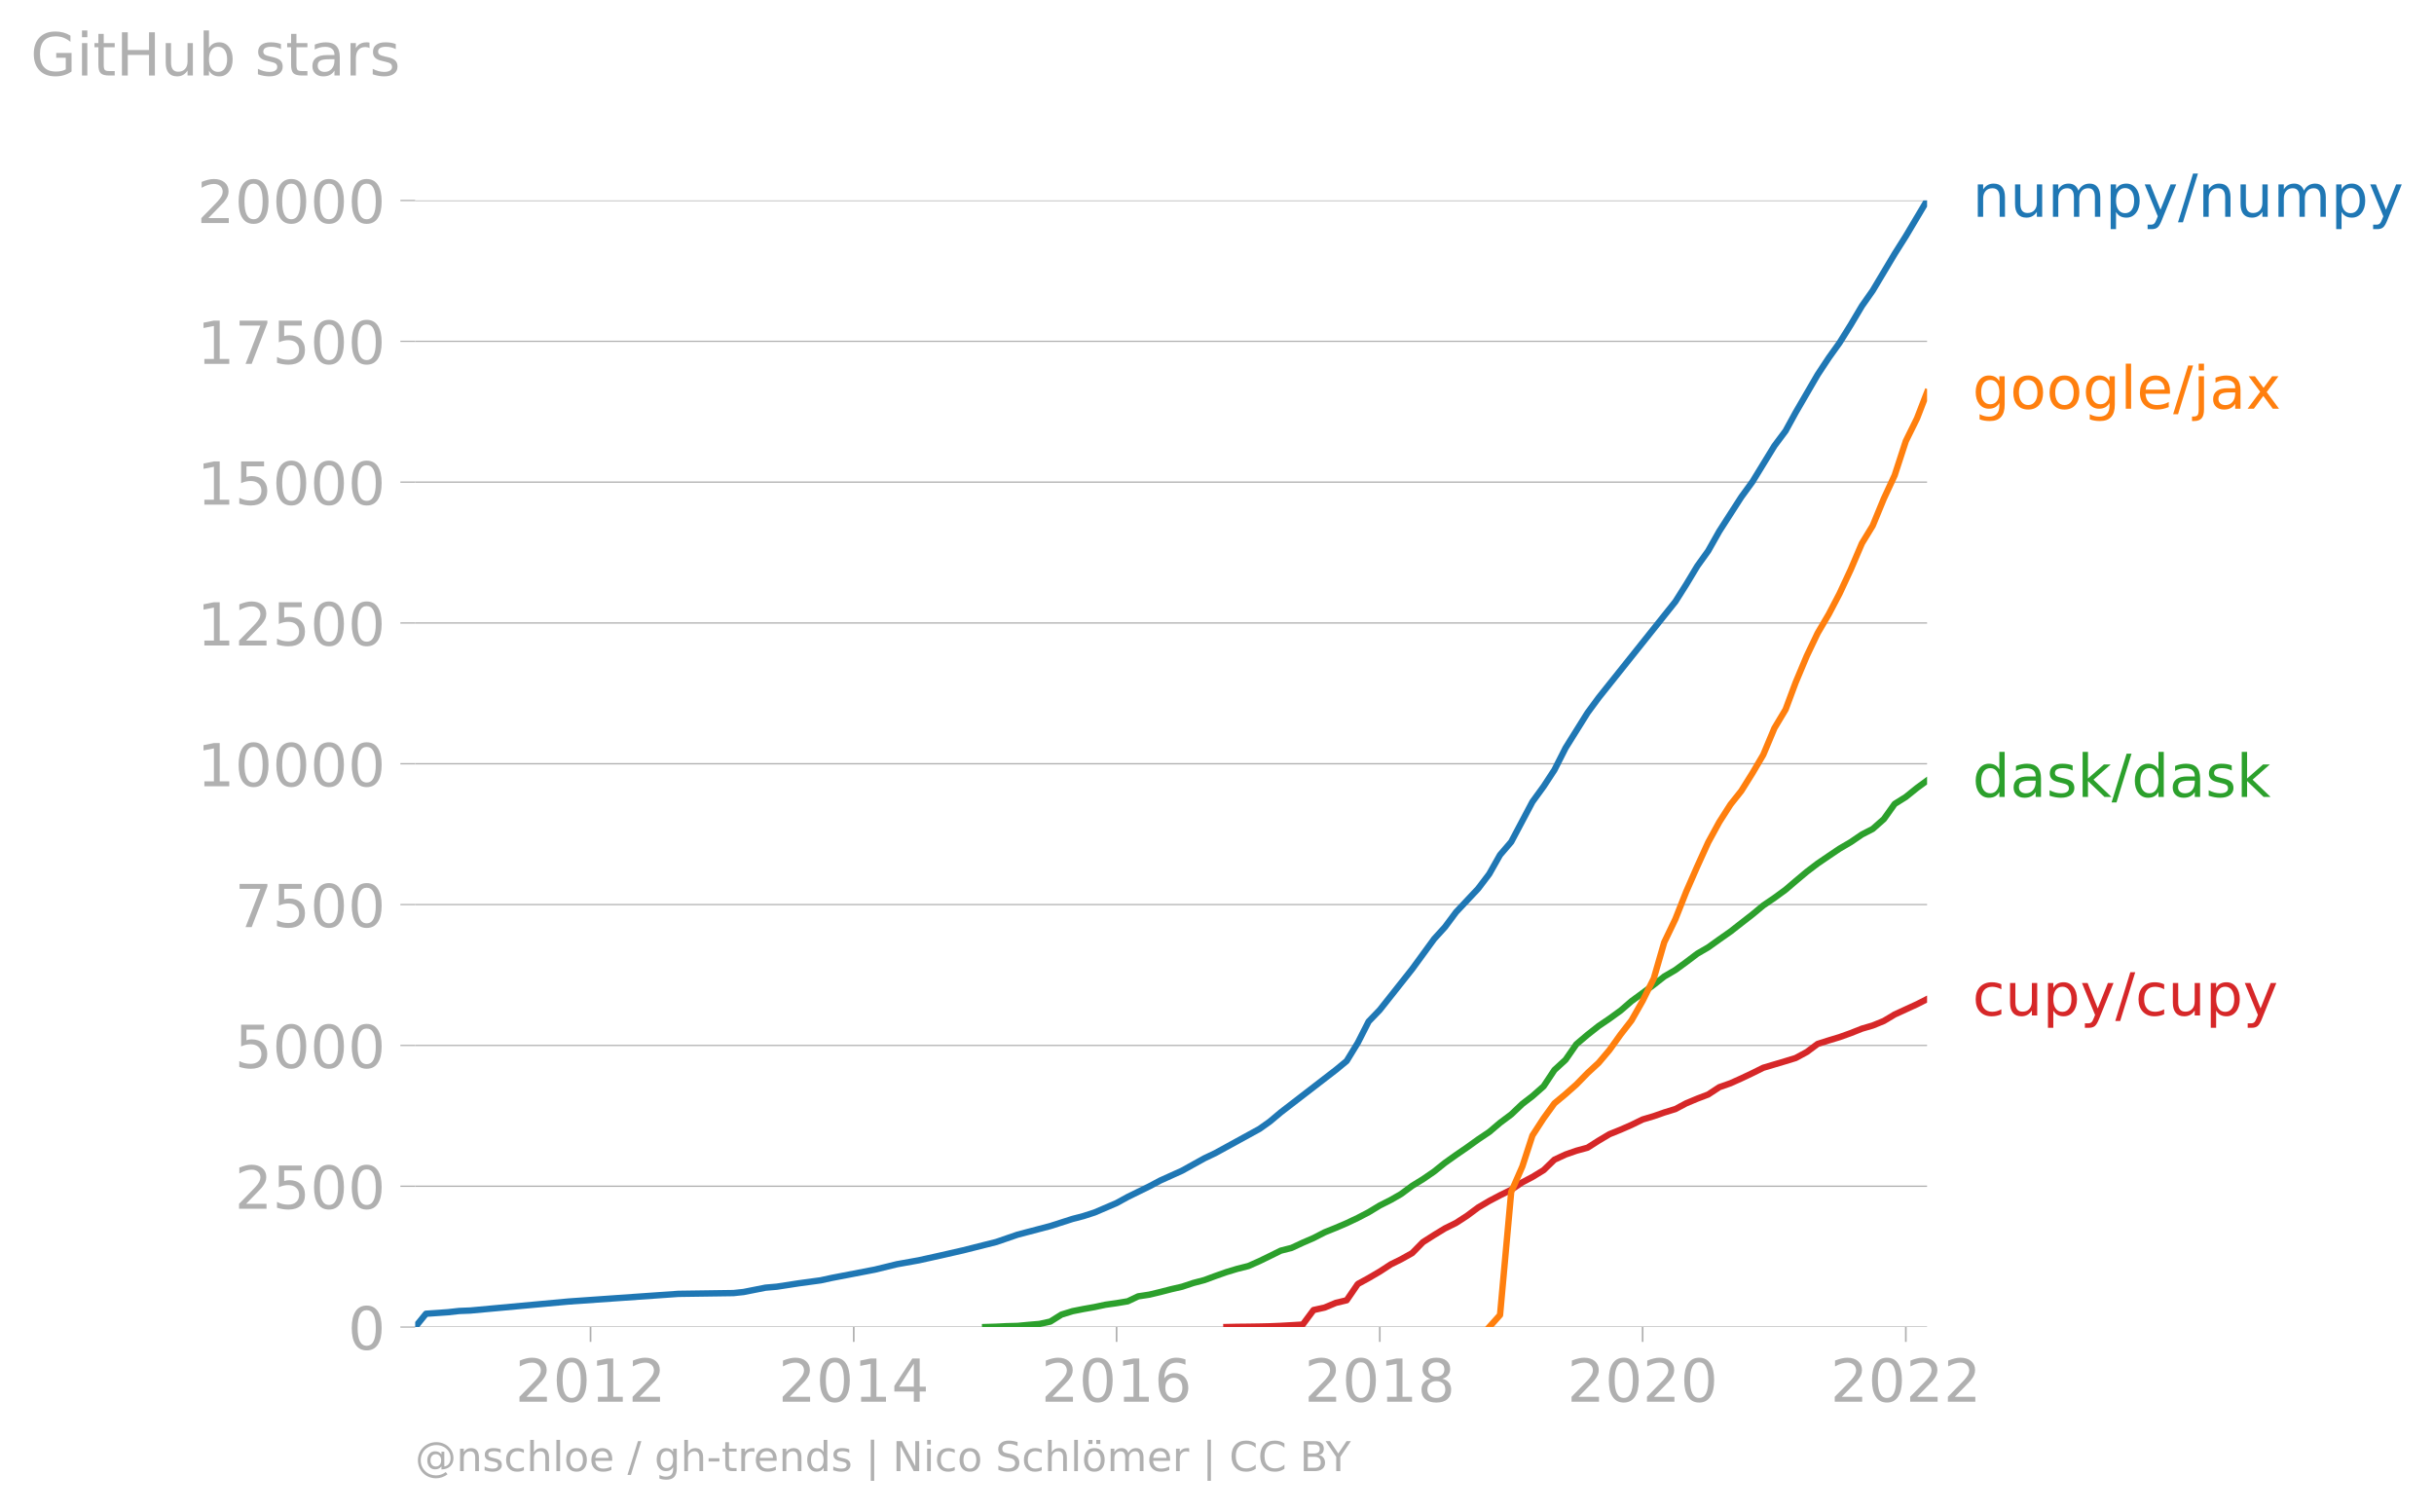
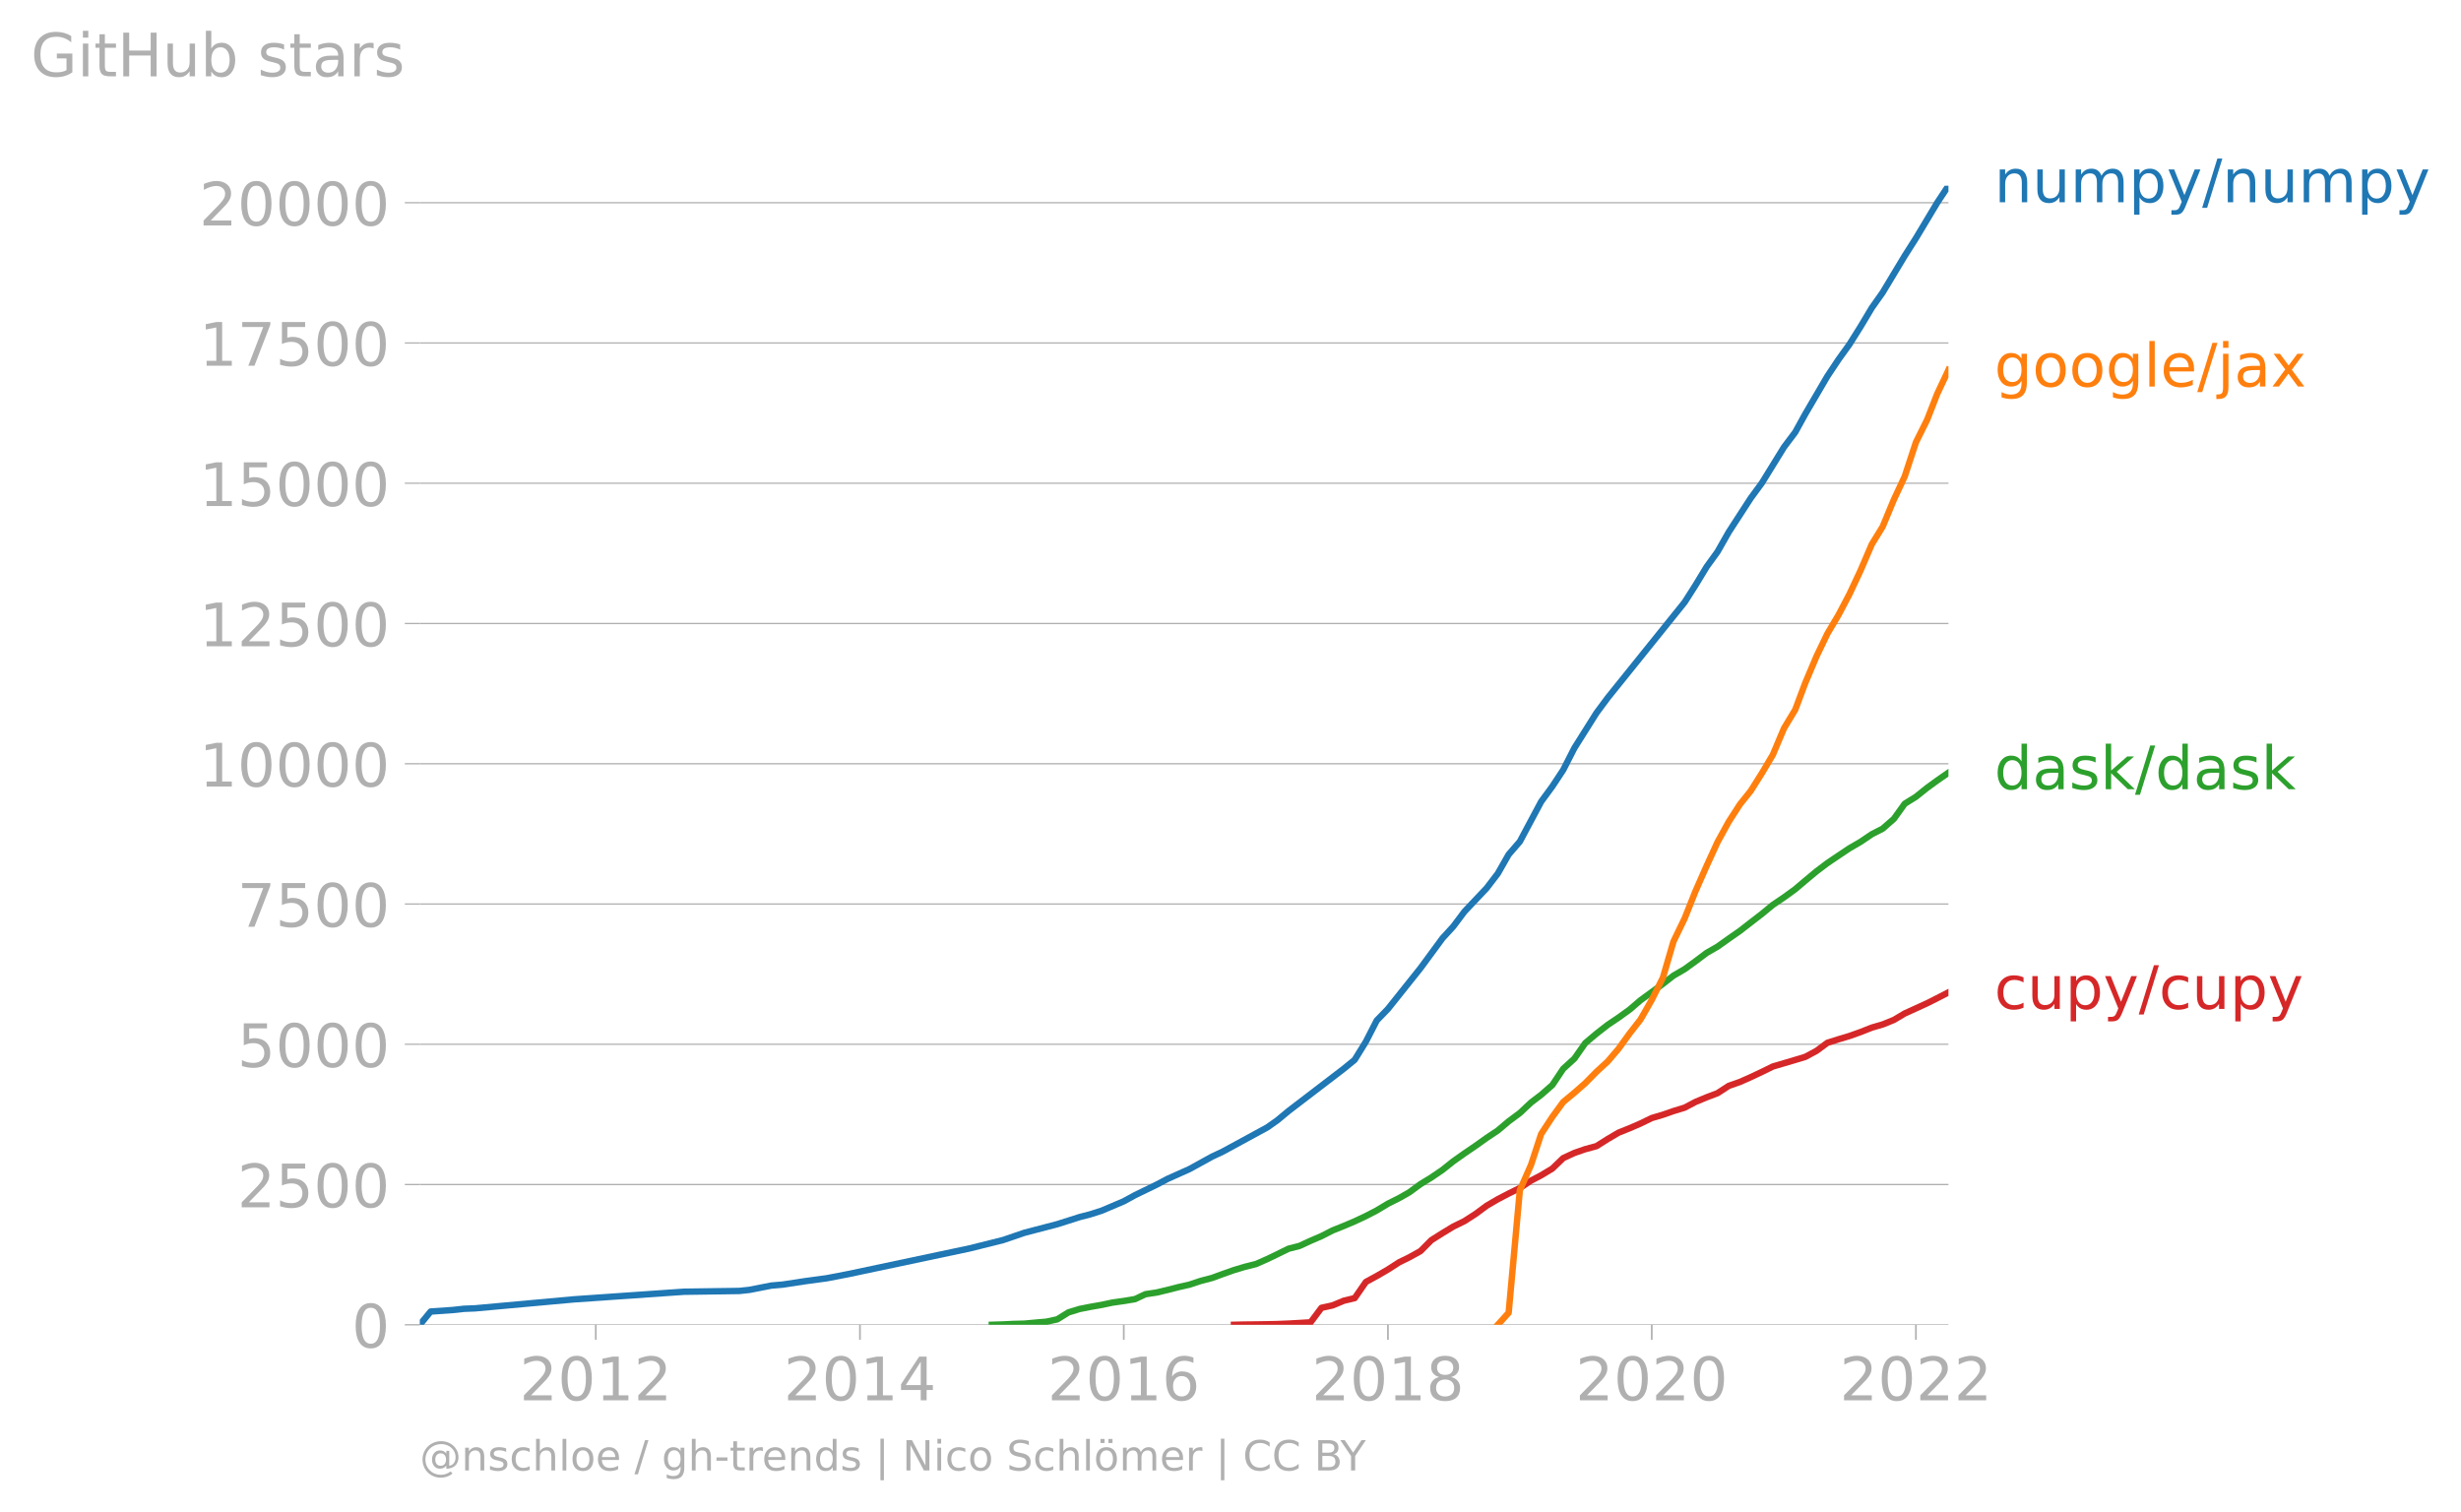
- <svg xmlns="http://www.w3.org/2000/svg" xmlns:xlink="http://www.w3.org/1999/xlink" width="766.58" height="475.982" viewBox="0 0 574.935 356.986">
+ <svg xmlns="http://www.w3.org/2000/svg" xmlns:xlink="http://www.w3.org/1999/xlink" width="766.58" height="470.704" viewBox="0 0 574.935 353.028">
  <defs>
    <style>*{stroke-linejoin:round;stroke-linecap:butt}</style>
  </defs>
  <g id="figure_1">
-     <path d="M0 356.986h574.935V0H0v356.986z" style="fill:none" id="patch_1" />
+     <path d="M0 353.028h574.935V0H0v353.028z" style="fill:none" id="patch_1" />
    <g id="axes_1">
-       <path d="M98.073 313.46h357.12V47.346H98.073V313.46z" style="fill:none" id="patch_2" />
+       <path d="M98.073 309.501h357.12V43.39H98.073v266.112z" style="fill:none" id="patch_2" />
      <g id="matplotlib.axis_1">
        <g id="xtick_1">
          <g id="line2d_1">
            <defs>
-               <path id="m2458db1cec" d="M0 0v3.5" style="stroke:#b0b0b0;stroke-width:.4" />
-             </defs>
-             <use xlink:href="#m2458db1cec" x="139.492" y="313.459" style="fill:#b0b0b0;stroke:#b0b0b0;stroke-width:.4" />
-           </g>
-           <g style="fill:#b0b0b0" transform="matrix(.14 0 0 -.14 121.677 331.097)" id="text_1">
+               <path id="m7063105c3e" d="M0 0v3.5" style="stroke:#b0b0b0;stroke-width:.4" />
+             </defs>
+             <use xlink:href="#m7063105c3e" x="139.188" y="309.501" style="fill:#b0b0b0;stroke:#b0b0b0;stroke-width:.4" />
+           </g>
+           <g style="fill:#b0b0b0" transform="matrix(.14 0 0 -.14 121.373 327.139)" id="text_1">
            <defs>
              <path id="DejaVuSans-32" d="M1228 531h2203V0H469v531q359 372 979 998 621 627 780 809 303 340 423 576 121 236 121 464 0 372-261 606-261 235-680 235-297 0-627-103-329-103-704-313v638q381 153 712 231 332 78 607 78 725 0 1156-363 431-362 431-968 0-288-108-546-107-257-392-607-78-91-497-524-418-433-1181-1211z" transform="scale(.01563)" />
              <path id="DejaVuSans-30" d="M2034 4250q-487 0-733-480-245-479-245-1442 0-959 245-1439 246-480 733-480 491 0 736 480 246 480 246 1439 0 963-246 1442-245 480-736 480zm0 500q785 0 1199-621 414-620 414-1801 0-1178-414-1799Q2819-91 2034-91q-784 0-1198 620-414 621-414 1799 0 1181 414 1801 414 621 1198 621z" transform="scale(.01563)" />
              <path id="DejaVuSans-31" d="M794 531h1031v3560L703 3866v575l1116 225h631V531h1031V0H794v531z" transform="scale(.01563)" />
            </defs>
            <use xlink:href="#DejaVuSans-32" />
            <use xlink:href="#DejaVuSans-30" x="63.623" />
            <use xlink:href="#DejaVuSans-31" x="127.246" />
            <use xlink:href="#DejaVuSans-32" x="190.869" />
          </g>
        </g>
        <g id="xtick_2">
-           <use xlink:href="#m2458db1cec" x="201.663" y="313.459" style="fill:#b0b0b0;stroke:#b0b0b0;stroke-width:.4" id="line2d_2" />
-           <g style="fill:#b0b0b0" transform="matrix(.14 0 0 -.14 183.848 331.097)" id="text_2">
+           <use xlink:href="#m7063105c3e" x="200.903" y="309.501" style="fill:#b0b0b0;stroke:#b0b0b0;stroke-width:.4" id="line2d_2" />
+           <g style="fill:#b0b0b0" transform="matrix(.14 0 0 -.14 183.088 327.139)" id="text_2">
            <defs>
              <path id="DejaVuSans-34" d="M2419 4116 825 1625h1594v2491zm-166 550h794V1625h666v-525h-666V0h-628v1100H313v609l1940 2957z" transform="scale(.01563)" />
            </defs>
            <use xlink:href="#DejaVuSans-32" />
            <use xlink:href="#DejaVuSans-30" x="63.623" />
            <use xlink:href="#DejaVuSans-31" x="127.246" />
            <use xlink:href="#DejaVuSans-34" x="190.869" />
          </g>
        </g>
        <g id="xtick_3">
-           <use xlink:href="#m2458db1cec" x="263.748" y="313.459" style="fill:#b0b0b0;stroke:#b0b0b0;stroke-width:.4" id="line2d_3" />
-           <g style="fill:#b0b0b0" transform="matrix(.14 0 0 -.14 245.933 331.097)" id="text_3">
+           <use xlink:href="#m7063105c3e" x="262.534" y="309.501" style="fill:#b0b0b0;stroke:#b0b0b0;stroke-width:.4" id="line2d_3" />
+           <g style="fill:#b0b0b0" transform="matrix(.14 0 0 -.14 244.72 327.139)" id="text_3">
            <defs>
              <path id="DejaVuSans-36" d="M2113 2584q-425 0-674-291-248-290-248-796 0-503 248-796 249-292 674-292t673 292q248 293 248 796 0 506-248 796-248 291-673 291zm1253 1979v-575q-238 112-480 171-242 60-480 60-625 0-955-422-329-422-376-1275 184 272 462 417 279 145 613 145 703 0 1111-427 408-426 408-1160 0-719-425-1154Q2819-91 2113-91q-810 0-1238 620-428 621-428 1799 0 1106 525 1764t1409 658q238 0 480-47t505-140z" transform="scale(.01563)" />
            </defs>
            <use xlink:href="#DejaVuSans-32" />
            <use xlink:href="#DejaVuSans-30" x="63.623" />
            <use xlink:href="#DejaVuSans-31" x="127.246" />
            <use xlink:href="#DejaVuSans-36" x="190.869" />
          </g>
        </g>
        <g id="xtick_4">
-           <use xlink:href="#m2458db1cec" x="325.919" y="313.459" style="fill:#b0b0b0;stroke:#b0b0b0;stroke-width:.4" id="line2d_4" />
-           <g style="fill:#b0b0b0" transform="matrix(.14 0 0 -.14 308.104 331.097)" id="text_4">
+           <use xlink:href="#m7063105c3e" x="324.249" y="309.501" style="fill:#b0b0b0;stroke:#b0b0b0;stroke-width:.4" id="line2d_4" />
+           <g style="fill:#b0b0b0" transform="matrix(.14 0 0 -.14 306.434 327.139)" id="text_4">
            <defs>
              <path id="DejaVuSans-38" d="M2034 2216q-450 0-708-241-257-241-257-662 0-422 257-663 258-241 708-241t709 242q260 243 260 662 0 421-258 662-257 241-711 241zm-631 268q-406 100-633 378-226 279-226 679 0 559 398 884 399 325 1092 325 697 0 1094-325t397-884q0-400-227-679-226-278-629-378 456-106 710-416 255-309 255-755 0-679-414-1042Q2806-91 2034-91q-771 0-1186 362-414 363-414 1042 0 446 256 755 257 310 713 416zm-231 997q0-362 226-565 227-203 636-203 407 0 636 203 230 203 230 565 0 363-230 566-229 203-636 203-409 0-636-203-226-203-226-566z" transform="scale(.01563)" />
            </defs>
            <use xlink:href="#DejaVuSans-32" />
            <use xlink:href="#DejaVuSans-30" x="63.623" />
            <use xlink:href="#DejaVuSans-31" x="127.246" />
            <use xlink:href="#DejaVuSans-38" x="190.869" />
          </g>
        </g>
        <g id="xtick_5">
-           <use xlink:href="#m2458db1cec" x="388.005" y="313.459" style="fill:#b0b0b0;stroke:#b0b0b0;stroke-width:.4" id="line2d_5" />
-           <g style="fill:#b0b0b0" transform="matrix(.14 0 0 -.14 370.19 331.097)" id="text_5">
+           <use xlink:href="#m7063105c3e" x="385.88" y="309.501" style="fill:#b0b0b0;stroke:#b0b0b0;stroke-width:.4" id="line2d_5" />
+           <g style="fill:#b0b0b0" transform="matrix(.14 0 0 -.14 368.065 327.139)" id="text_5">
            <use xlink:href="#DejaVuSans-32" />
            <use xlink:href="#DejaVuSans-30" x="63.623" />
            <use xlink:href="#DejaVuSans-32" x="127.246" />
            <use xlink:href="#DejaVuSans-30" x="190.869" />
          </g>
        </g>
        <g id="xtick_6">
-           <use xlink:href="#m2458db1cec" x="450.175" y="313.459" style="fill:#b0b0b0;stroke:#b0b0b0;stroke-width:.4" id="line2d_6" />
-           <g style="fill:#b0b0b0" transform="matrix(.14 0 0 -.14 432.36 331.097)" id="text_6">
+           <use xlink:href="#m7063105c3e" x="447.595" y="309.501" style="fill:#b0b0b0;stroke:#b0b0b0;stroke-width:.4" id="line2d_6" />
+           <g style="fill:#b0b0b0" transform="matrix(.14 0 0 -.14 429.78 327.139)" id="text_6">
            <use xlink:href="#DejaVuSans-32" />
            <use xlink:href="#DejaVuSans-30" x="63.623" />
            <use xlink:href="#DejaVuSans-32" x="127.246" />
            <use xlink:href="#DejaVuSans-32" x="190.869" />
          </g>
        </g>
      </g>
      <g id="matplotlib.axis_2">
        <g id="ytick_1">
-           <path d="M98.073 313.46h357.12" clip-path="url(#p170879d24a)" style="fill:none;stroke:#b0b0b0;stroke-width:.3;stroke-linecap:square" id="line2d_7" />
+           <path d="M98.073 309.501h357.12" clip-path="url(#p2e6a7dbc39)" style="fill:none;stroke:#b0b0b0;stroke-width:.3;stroke-linecap:square" id="line2d_7" />
          <g id="line2d_8">
            <defs>
-               <path id="mebd0828282" d="M0 0h-3.5" style="stroke:#b0b0b0;stroke-width:.3" />
-             </defs>
-             <use xlink:href="#mebd0828282" x="98.073" y="313.459" style="fill:#b0b0b0;stroke:#b0b0b0;stroke-width:.3" />
-           </g>
-           <use xlink:href="#DejaVuSans-30" style="fill:#b0b0b0" transform="matrix(.14 0 0 -.14 82.166 318.778)" id="text_7" />
+               <path id="m76eb321b68" d="M0 0h-3.5" style="stroke:#b0b0b0;stroke-width:.3" />
+             </defs>
+             <use xlink:href="#m76eb321b68" x="98.073" y="309.501" style="fill:#b0b0b0;stroke:#b0b0b0;stroke-width:.3" />
+           </g>
+           <use xlink:href="#DejaVuSans-30" style="fill:#b0b0b0" transform="matrix(.14 0 0 -.14 82.166 314.82)" id="text_7" />
        </g>
        <g id="ytick_2">
-           <path d="M98.073 280.197h357.12" clip-path="url(#p170879d24a)" style="fill:none;stroke:#b0b0b0;stroke-width:.3;stroke-linecap:square" id="line2d_9" />
-           <use xlink:href="#mebd0828282" x="98.073" y="280.197" style="fill:#b0b0b0;stroke:#b0b0b0;stroke-width:.3" id="line2d_10" />
-           <g style="fill:#b0b0b0" transform="matrix(.14 0 0 -.14 55.443 285.516)" id="text_8">
+           <path d="M98.073 276.734h357.12" clip-path="url(#p2e6a7dbc39)" style="fill:none;stroke:#b0b0b0;stroke-width:.3;stroke-linecap:square" id="line2d_9" />
+           <use xlink:href="#m76eb321b68" x="98.073" y="276.734" style="fill:#b0b0b0;stroke:#b0b0b0;stroke-width:.3" id="line2d_10" />
+           <g style="fill:#b0b0b0" transform="matrix(.14 0 0 -.14 55.443 282.052)" id="text_8">
            <defs>
              <path id="DejaVuSans-35" d="M691 4666h2478v-532H1269V2991q137 47 274 70 138 23 276 23 781 0 1237-428 457-428 457-1159 0-753-469-1171Q2575-91 1722-91q-294 0-599 50Q819 9 494 109v635q281-153 581-228t634-75q541 0 856 284 316 284 316 772 0 487-316 771-315 285-856 285-253 0-505-56-251-56-513-175v2344z" transform="scale(.01563)" />
            </defs>
            <use xlink:href="#DejaVuSans-32" />
            <use xlink:href="#DejaVuSans-35" x="63.623" />
            <use xlink:href="#DejaVuSans-30" x="127.246" />
            <use xlink:href="#DejaVuSans-30" x="190.869" />
          </g>
        </g>
        <g id="ytick_3">
-           <path d="M98.073 246.935h357.12" clip-path="url(#p170879d24a)" style="fill:none;stroke:#b0b0b0;stroke-width:.3;stroke-linecap:square" id="line2d_11" />
-           <use xlink:href="#mebd0828282" x="98.073" y="246.935" style="fill:#b0b0b0;stroke:#b0b0b0;stroke-width:.3" id="line2d_12" />
-           <g style="fill:#b0b0b0" transform="matrix(.14 0 0 -.14 55.443 252.254)" id="text_9">
+           <path d="M98.073 243.966h357.12" clip-path="url(#p2e6a7dbc39)" style="fill:none;stroke:#b0b0b0;stroke-width:.3;stroke-linecap:square" id="line2d_11" />
+           <use xlink:href="#m76eb321b68" x="98.073" y="243.966" style="fill:#b0b0b0;stroke:#b0b0b0;stroke-width:.3" id="line2d_12" />
+           <g style="fill:#b0b0b0" transform="matrix(.14 0 0 -.14 55.443 249.285)" id="text_9">
            <use xlink:href="#DejaVuSans-35" />
            <use xlink:href="#DejaVuSans-30" x="63.623" />
            <use xlink:href="#DejaVuSans-30" x="127.246" />
            <use xlink:href="#DejaVuSans-30" x="190.869" />
          </g>
        </g>
        <g id="ytick_4">
-           <path d="M98.073 213.672h357.12" clip-path="url(#p170879d24a)" style="fill:none;stroke:#b0b0b0;stroke-width:.3;stroke-linecap:square" id="line2d_13" />
-           <use xlink:href="#mebd0828282" x="98.073" y="213.672" style="fill:#b0b0b0;stroke:#b0b0b0;stroke-width:.3" id="line2d_14" />
-           <g style="fill:#b0b0b0" transform="matrix(.14 0 0 -.14 55.443 218.991)" id="text_10">
+           <path d="M98.073 211.198h357.12" clip-path="url(#p2e6a7dbc39)" style="fill:none;stroke:#b0b0b0;stroke-width:.3;stroke-linecap:square" id="line2d_13" />
+           <use xlink:href="#m76eb321b68" x="98.073" y="211.198" style="fill:#b0b0b0;stroke:#b0b0b0;stroke-width:.3" id="line2d_14" />
+           <g style="fill:#b0b0b0" transform="matrix(.14 0 0 -.14 55.443 216.517)" id="text_10">
            <defs>
              <path id="DejaVuSans-37" d="M525 4666h3000v-269L1831 0h-659l1594 4134H525v532z" transform="scale(.01563)" />
            </defs>
            <use xlink:href="#DejaVuSans-37" />
            <use xlink:href="#DejaVuSans-35" x="63.623" />
            <use xlink:href="#DejaVuSans-30" x="127.246" />
            <use xlink:href="#DejaVuSans-30" x="190.869" />
          </g>
        </g>
        <g id="ytick_5">
-           <path d="M98.073 180.41h357.12" clip-path="url(#p170879d24a)" style="fill:none;stroke:#b0b0b0;stroke-width:.3;stroke-linecap:square" id="line2d_15" />
-           <use xlink:href="#mebd0828282" x="98.073" y="180.41" style="fill:#b0b0b0;stroke:#b0b0b0;stroke-width:.3" id="line2d_16" />
-           <g style="fill:#b0b0b0" transform="matrix(.14 0 0 -.14 46.536 185.729)" id="text_11">
+           <path d="M98.073 178.43h357.12" clip-path="url(#p2e6a7dbc39)" style="fill:none;stroke:#b0b0b0;stroke-width:.3;stroke-linecap:square" id="line2d_15" />
+           <use xlink:href="#m76eb321b68" x="98.073" y="178.431" style="fill:#b0b0b0;stroke:#b0b0b0;stroke-width:.3" id="line2d_16" />
+           <g style="fill:#b0b0b0" transform="matrix(.14 0 0 -.14 46.536 183.75)" id="text_11">
            <use xlink:href="#DejaVuSans-31" />
            <use xlink:href="#DejaVuSans-30" x="63.623" />
            <use xlink:href="#DejaVuSans-30" x="127.246" />
            <use xlink:href="#DejaVuSans-30" x="190.869" />
            <use xlink:href="#DejaVuSans-30" x="254.492" />
          </g>
        </g>
        <g id="ytick_6">
-           <path d="M98.073 147.148h357.12" clip-path="url(#p170879d24a)" style="fill:none;stroke:#b0b0b0;stroke-width:.3;stroke-linecap:square" id="line2d_17" />
-           <use xlink:href="#mebd0828282" x="98.073" y="147.148" style="fill:#b0b0b0;stroke:#b0b0b0;stroke-width:.3" id="line2d_18" />
-           <g style="fill:#b0b0b0" transform="matrix(.14 0 0 -.14 46.536 152.466)" id="text_12">
+           <path d="M98.073 145.663h357.12" clip-path="url(#p2e6a7dbc39)" style="fill:none;stroke:#b0b0b0;stroke-width:.3;stroke-linecap:square" id="line2d_17" />
+           <use xlink:href="#m76eb321b68" x="98.073" y="145.663" style="fill:#b0b0b0;stroke:#b0b0b0;stroke-width:.3" id="line2d_18" />
+           <g style="fill:#b0b0b0" transform="matrix(.14 0 0 -.14 46.536 150.982)" id="text_12">
            <use xlink:href="#DejaVuSans-31" />
            <use xlink:href="#DejaVuSans-32" x="63.623" />
            <use xlink:href="#DejaVuSans-35" x="127.246" />
            <use xlink:href="#DejaVuSans-30" x="190.869" />
            <use xlink:href="#DejaVuSans-30" x="254.492" />
          </g>
        </g>
        <g id="ytick_7">
-           <path d="M98.073 113.885h357.12" clip-path="url(#p170879d24a)" style="fill:none;stroke:#b0b0b0;stroke-width:.3;stroke-linecap:square" id="line2d_19" />
-           <use xlink:href="#mebd0828282" x="98.073" y="113.885" style="fill:#b0b0b0;stroke:#b0b0b0;stroke-width:.3" id="line2d_20" />
-           <g style="fill:#b0b0b0" transform="matrix(.14 0 0 -.14 46.536 119.204)" id="text_13">
+           <path d="M98.073 112.896h357.12" clip-path="url(#p2e6a7dbc39)" style="fill:none;stroke:#b0b0b0;stroke-width:.3;stroke-linecap:square" id="line2d_19" />
+           <use xlink:href="#m76eb321b68" x="98.073" y="112.896" style="fill:#b0b0b0;stroke:#b0b0b0;stroke-width:.3" id="line2d_20" />
+           <g style="fill:#b0b0b0" transform="matrix(.14 0 0 -.14 46.536 118.215)" id="text_13">
            <use xlink:href="#DejaVuSans-31" />
            <use xlink:href="#DejaVuSans-35" x="63.623" />
            <use xlink:href="#DejaVuSans-30" x="127.246" />
            <use xlink:href="#DejaVuSans-30" x="190.869" />
            <use xlink:href="#DejaVuSans-30" x="254.492" />
          </g>
        </g>
        <g id="ytick_8">
-           <path d="M98.073 80.623h357.12" clip-path="url(#p170879d24a)" style="fill:none;stroke:#b0b0b0;stroke-width:.3;stroke-linecap:square" id="line2d_21" />
-           <use xlink:href="#mebd0828282" x="98.073" y="80.623" style="fill:#b0b0b0;stroke:#b0b0b0;stroke-width:.3" id="line2d_22" />
-           <g style="fill:#b0b0b0" transform="matrix(.14 0 0 -.14 46.536 85.942)" id="text_14">
+           <path d="M98.073 80.128h357.12" clip-path="url(#p2e6a7dbc39)" style="fill:none;stroke:#b0b0b0;stroke-width:.3;stroke-linecap:square" id="line2d_21" />
+           <use xlink:href="#m76eb321b68" x="98.073" y="80.128" style="fill:#b0b0b0;stroke:#b0b0b0;stroke-width:.3" id="line2d_22" />
+           <g style="fill:#b0b0b0" transform="matrix(.14 0 0 -.14 46.536 85.447)" id="text_14">
            <use xlink:href="#DejaVuSans-31" />
            <use xlink:href="#DejaVuSans-37" x="63.623" />
            <use xlink:href="#DejaVuSans-35" x="127.246" />
            <use xlink:href="#DejaVuSans-30" x="190.869" />
            <use xlink:href="#DejaVuSans-30" x="254.492" />
          </g>
        </g>
        <g id="ytick_9">
-           <path d="M98.073 47.36h357.12" clip-path="url(#p170879d24a)" style="fill:none;stroke:#b0b0b0;stroke-width:.3;stroke-linecap:square" id="line2d_23" />
-           <use xlink:href="#mebd0828282" x="98.073" y="47.361" style="fill:#b0b0b0;stroke:#b0b0b0;stroke-width:.3" id="line2d_24" />
+           <path d="M98.073 47.36h357.12" clip-path="url(#p2e6a7dbc39)" style="fill:none;stroke:#b0b0b0;stroke-width:.3;stroke-linecap:square" id="line2d_23" />
+           <use xlink:href="#m76eb321b68" x="98.073" y="47.361" style="fill:#b0b0b0;stroke:#b0b0b0;stroke-width:.3" id="line2d_24" />
          <g style="fill:#b0b0b0" transform="matrix(.14 0 0 -.14 46.536 52.68)" id="text_15">
            <use xlink:href="#DejaVuSans-32" />
            <use xlink:href="#DejaVuSans-30" x="63.623" />
            <use xlink:href="#DejaVuSans-30" x="127.246" />
            <use xlink:href="#DejaVuSans-30" x="190.869" />
            <use xlink:href="#DejaVuSans-30" x="254.492" />
          </g>
        </g>
        <g style="fill:#b0b0b0" transform="matrix(.14 0 0 -.14 7.2 17.838)" id="text_16">
          <defs>
            <path id="DejaVuSans-47" d="M3809 666v1253H2778v519h1656V434q-365-259-806-392-440-133-940-133-1094 0-1712 639-617 640-617 1780 0 1144 617 1783 618 639 1712 639 456 0 867-113 411-112 758-331v-672q-350 297-744 447t-828 150q-857 0-1287-478-429-478-429-1425 0-944 429-1422 430-478 1287-478 334 0 596 58 263 58 472 180z" transform="scale(.01563)" />
            <path id="DejaVuSans-69" d="M603 3500h575V0H603v3500zm0 1363h575v-729H603v729z" transform="scale(.01563)" />
            <path id="DejaVuSans-74" d="M1172 4494v-994h1184v-447H1172V1153q0-428 117-550t477-122h590V0h-590q-666 0-919 248-253 249-253 905v1900H172v447h422v994h578z" transform="scale(.01563)" />
            <path id="DejaVuSans-48" d="M628 4666h631V2753h2294v1913h631V0h-631v2222H1259V0H628v4666z" transform="scale(.01563)" />
            <path id="DejaVuSans-75" d="M544 1381v2119h575V1403q0-497 193-746 194-248 582-248 465 0 735 297 271 297 271 810v1984h575V0h-575v538q-209-319-486-474-276-155-642-155-603 0-916 375-312 375-312 1097zm1447 2203z" transform="scale(.01563)" />
            <path id="DejaVuSans-62" d="M3116 1747q0 634-261 995t-717 361q-457 0-718-361t-261-995q0-634 261-995t718-361q456 0 717 361t261 995zM1159 2969q182 312 458 463 277 152 661 152 638 0 1036-506 399-506 399-1331T3314 415Q2916-91 2278-91q-384 0-661 152-276 152-458 464V0H581v4863h578V2969z" transform="scale(.01563)" />
            <path id="DejaVuSans-73" d="M2834 3397v-544q-243 125-506 187-262 63-544 63-428 0-642-131t-214-394q0-200 153-314t616-217l197-44q612-131 870-370t258-667q0-488-386-773Q2250-91 1575-91q-281 0-586 55T347 128v594q319-166 628-249 309-82 613-82 406 0 624 139 219 139 219 392 0 234-158 359-157 125-692 241l-200 47q-534 112-772 345-237 233-237 639 0 494 350 762 350 269 994 269 318 0 599-47 282-46 519-140z" transform="scale(.01563)" />
            <path id="DejaVuSans-61" d="M2194 1759q-697 0-966-159t-269-544q0-306 202-486 202-179 548-179 479 0 768 339t289 901v128h-572zm1147 238V0h-575v531q-197-318-491-470T1556-91q-537 0-855 302-317 302-317 808 0 590 395 890 396 300 1180 300h807v57q0 397-261 614t-733 217q-300 0-585-72-284-72-546-216v532q315 122 612 182 297 61 578 61 760 0 1135-394 375-393 375-1193z" transform="scale(.01563)" />
            <path id="DejaVuSans-72" d="M2631 2963q-97 56-211 82-114 27-251 27-488 0-749-317t-261-911V0H581v3500h578v-544q182 319 472 473 291 155 707 155 59 0 131-8 72-7 159-23l3-590z" transform="scale(.01563)" />
          </defs>
          <use xlink:href="#DejaVuSans-47" />
          <use xlink:href="#DejaVuSans-69" x="77.49" />
          <use xlink:href="#DejaVuSans-74" x="105.273" />
          <use xlink:href="#DejaVuSans-48" x="144.482" />
          <use xlink:href="#DejaVuSans-75" x="219.678" />
          <use xlink:href="#DejaVuSans-62" x="283.057" />
          <use xlink:href="#DejaVuSans-20" x="346.533" />
          <use xlink:href="#DejaVuSans-73" x="378.32" />
          <use xlink:href="#DejaVuSans-74" x="430.42" />
          <use xlink:href="#DejaVuSans-61" x="469.629" />
          <use xlink:href="#DejaVuSans-72" x="530.908" />
          <use xlink:href="#DejaVuSans-73" x="572.021" />
        </g>
      </g>
-       <path d="m289.688 313.46 2.552-.054 2.636-.027 2.637-.04 2.381-.053 2.636-.106 2.552-.146 2.636-.16 2.552-3.433 2.636-.585 2.637-1.105 2.551-.612 2.637-3.845 2.551-1.397 2.637-1.543 2.636-1.716 2.382-1.171 2.636-1.477 2.552-2.595 2.636-1.676 2.552-1.557 2.636-1.304 2.637-1.716 2.551-1.902 2.637-1.557 2.551-1.344 2.637-1.304 2.636-1.77 2.382-1.25 2.636-1.61 2.552-2.475 2.636-1.224 2.552-.891 2.636-.719 2.637-1.676 2.551-1.517 2.637-1.064 2.551-1.118 2.637-1.29 2.636-.785 2.466-.865 2.637-.812 2.551-1.357 2.637-1.104 2.551-.972 2.637-1.73 2.636-.93 2.552-1.145 2.636-1.25 2.552-1.264 2.636-.785 2.637-.785 2.381-.732 2.637-1.424 2.551-1.902 2.637-.839 2.551-.771 2.637-.945 2.636-1.051 2.552-.745 2.636-1.078 2.552-1.53 2.636-1.21 2.637-1.211 2.381-1.211" clip-path="url(#p170879d24a)" style="fill:none;stroke:#d62728;stroke-width:1.5;stroke-linecap:square" id="line2d_25" />
-       <path d="m232.705 313.46 2.637-.08 2.381-.12 2.637-.067 2.551-.24 2.637-.226 2.551-.558 2.637-1.65 2.636-.812 2.552-.505 2.636-.466 2.552-.545 2.636-.373 2.637-.44 2.466-1.17 2.637-.4 2.551-.611 2.637-.679 2.551-.585 2.637-.878 2.636-.692 2.552-.945 2.636-.931 2.552-.772 2.636-.665 2.637-1.17 2.381-1.158 2.636-1.304 2.552-.652 2.636-1.224 2.552-1.105 2.636-1.357 2.637-1.064 2.551-1.091 2.637-1.25 2.551-1.331 2.637-1.597 2.636-1.33 2.382-1.37 2.636-1.943 2.552-1.57 2.636-1.81 2.552-2.049 2.636-1.876 2.637-1.81 2.551-1.835 2.637-1.77 2.551-2.168 2.637-1.97 2.636-2.5 2.382-1.824 2.636-2.328 2.552-3.845 2.636-2.422 2.552-3.672 2.636-2.235 2.637-2.076 2.551-1.73 2.637-1.915 2.551-2.209 2.637-1.929 2.636-1.956 2.466-1.942 2.637-1.544 2.551-1.862 2.637-1.996 2.551-1.477 2.637-1.89 2.636-1.849 2.552-1.995 2.636-2.05 2.552-2.115 2.636-1.796 2.637-1.93 2.381-2.035 2.637-2.209 2.551-1.942 2.637-1.796 2.551-1.717 2.637-1.543 2.636-1.796 2.552-1.317 2.636-2.329 2.552-3.579 2.636-1.65 2.637-2.128 2.381-1.743" clip-path="url(#p170879d24a)" style="fill:none;stroke:#2ca02c;stroke-width:1.5;stroke-linecap:square" id="line2d_26" />
-       <path d="m351.774 313.46 2.551-2.848 2.637-29.058 2.636-6.027 2.382-7.318 2.636-4.058 2.552-3.526 2.636-2.195 2.552-2.262 2.636-2.7 2.637-2.435 2.551-3.02 2.637-3.673 2.551-3.286 2.637-4.644 2.636-5.295 2.466-8.528 2.637-5.495 2.551-6.453 2.637-6.027 2.551-5.615 2.637-4.83 2.636-4.124 2.552-3.207 2.636-4.217 2.552-4.325 2.636-6.293 2.637-4.404 2.381-6.386 2.637-6.293 2.551-5.349 2.637-4.484 2.551-4.883 2.637-5.667 2.636-6.187 2.552-4.178 2.636-6.4 2.552-5.495 2.636-8.089 2.637-5.349 2.381-6.16" clip-path="url(#p170879d24a)" style="fill:none;stroke:#ff7f0e;stroke-width:1.5;stroke-linecap:square" id="line2d_27" />
-       <g style="fill:#1f77b4" transform="matrix(.14 0 0 -.14 465.907 51.21)" id="text_17">
+       <path d="m288.284 309.501 2.533-.052 2.617-.026 2.617-.04 2.364-.052 2.617-.105 2.533-.144 2.617-.158 2.533-3.381 2.617-.577 2.617-1.088 2.533-.603 2.617-3.788 2.533-1.376 2.617-1.52 2.617-1.691 2.364-1.154 2.617-1.454 2.533-2.556 2.617-1.652 2.533-1.533 2.617-1.285 2.618-1.69 2.532-1.875 2.617-1.533 2.533-1.324 2.617-1.285 2.618-1.743 2.364-1.232 2.617-1.586 2.533-2.438 2.617-1.206 2.532-.878 2.618-.708 2.617-1.651 2.533-1.494 2.617-1.049 2.533-1.1 2.617-1.272 2.617-.774 2.448-.852 2.617-.8 2.533-1.336 2.617-1.088 2.533-.957 2.617-1.704 2.618-.917 2.532-1.127 2.618-1.232 2.532-1.246 2.618-.773 2.617-.773 2.364-.721 2.617-1.402 2.533-1.875 2.617-.826 2.533-.76 2.617-.93 2.617-1.036 2.533-.734 2.617-1.061 2.533-1.508 2.617-1.192 2.617-1.193 2.364-1.193 2.617-1.35" clip-path="url(#p2e6a7dbc39)" style="fill:none;stroke:#d62728;stroke-width:1.5;stroke-linecap:square" id="line2d_25" />
+       <path d="m231.719 309.501 2.617-.078 2.364-.118 2.617-.066 2.533-.236 2.617-.223 2.533-.55 2.617-1.626 2.617-.799 2.533-.498 2.617-.459 2.533-.537 2.617-.367 2.617-.433 2.449-1.153 2.617-.393 2.533-.603 2.617-.669 2.533-.576 2.617-.866 2.617-.681 2.533-.93 2.617-.918 2.533-.76 2.617-.656 2.617-1.153 2.364-1.14 2.617-1.285 2.533-.642 2.617-1.206 2.533-1.088 2.617-1.337 2.617-1.048 2.533-1.075 2.617-1.232 2.533-1.311 2.617-1.573 2.617-1.31 2.364-1.35 2.617-1.914 2.533-1.547 2.617-1.782 2.533-2.019 2.617-1.848 2.618-1.782 2.532-1.81 2.617-1.742 2.533-2.137 2.617-1.94 2.618-2.464 2.364-1.796 2.617-2.293 2.533-3.788 2.617-2.386 2.532-3.617 2.618-2.202 2.617-2.045 2.533-1.704 2.617-1.887 2.533-2.176 2.617-1.9 2.617-1.927 2.448-1.914 2.617-1.52 2.533-1.835 2.617-1.966 2.533-1.455 2.617-1.861 2.618-1.822 2.532-1.966 2.618-2.019 2.532-2.084 2.618-1.77 2.617-1.9 2.364-2.005 2.617-2.176 2.533-1.914 2.617-1.769 2.533-1.69 2.617-1.521 2.617-1.77 2.533-1.297 2.617-2.294 2.533-3.526 2.617-1.625 2.617-2.097 2.364-1.717 2.617-1.822" clip-path="url(#p2e6a7dbc39)" style="fill:none;stroke:#2ca02c;stroke-width:1.5;stroke-linecap:square" id="line2d_26" />
+       <path d="m349.914 309.501 2.533-2.805 2.617-28.626 2.618-5.937 2.364-7.209 2.617-3.998 2.533-3.473 2.617-2.163 2.532-2.228 2.618-2.66 2.617-2.399 2.533-2.975 2.617-3.618 2.533-3.237 2.617-4.575 2.617-5.216 2.448-8.402 2.617-5.413 2.533-6.357 2.617-5.937 2.533-5.532 2.617-4.757 2.618-4.064 2.532-3.158 2.618-4.155 2.532-4.26 2.618-6.2 2.617-4.338 2.364-6.292 2.617-6.2 2.533-5.268 2.617-4.417 2.533-4.81 2.617-5.584 2.617-6.095 2.533-4.116 2.617-6.304 2.533-5.413 2.617-7.97 2.617-5.268 2.364-6.069 2.617-5.557" clip-path="url(#p2e6a7dbc39)" style="fill:none;stroke:#ff7f0e;stroke-width:1.5;stroke-linecap:square" id="line2d_27" />
+       <g style="fill:#1f77b4" transform="matrix(.14 0 0 -.14 465.907 47.252)" id="text_17">
        <defs>
          <path id="DejaVuSans-6e" d="M3513 2113V0h-575v2094q0 497-194 743-194 247-581 247-466 0-735-297-269-296-269-809V0H581v3500h578v-544q207 316 486 472 280 156 646 156 603 0 912-373 310-373 310-1098z" transform="scale(.01563)" />
          <path id="DejaVuSans-6d" d="M3328 2828q216 388 516 572t706 184q547 0 844-383 297-382 297-1088V0h-578v2094q0 503-179 746-178 244-543 244-447 0-707-297-259-296-259-809V0h-578v2094q0 506-178 748t-550 242q-441 0-701-298-259-298-259-808V0H581v3500h578v-544q197 322 472 475t653 153q382 0 649-194 267-193 395-562z" transform="scale(.01563)" />
          <path id="DejaVuSans-70" d="M1159 525v-1856H581v4831h578v-531q182 312 458 463 277 152 661 152 638 0 1036-506 399-506 399-1331T3314 415Q2916-91 2278-91q-384 0-661 152-276 152-458 464zm1957 1222q0 634-261 995t-717 361q-457 0-718-361t-261-995q0-634 261-995t718-361q456 0 717 361t261 995z" transform="scale(.01563)" />
          <path id="DejaVuSans-79" d="M2059-325q-243-625-475-815-231-191-618-191H506v481h338q237 0 368 113 132 112 291 531l103 262L191 3500h609L1894 763l1094 2737h609L2059-325z" transform="scale(.01563)" />
          <path id="DejaVuSans-2f" d="M1625 4666h531L531-594H0l1625 5260z" transform="scale(.01563)" />
        </defs>
        <use xlink:href="#DejaVuSans-6e" />
        <use xlink:href="#DejaVuSans-75" x="63.379" />
        <use xlink:href="#DejaVuSans-6d" x="126.758" />
        <use xlink:href="#DejaVuSans-70" x="224.17" />
        <use xlink:href="#DejaVuSans-79" x="287.646" />
        <use xlink:href="#DejaVuSans-2f" x="346.826" />
        <use xlink:href="#DejaVuSans-6e" x="380.518" />
        <use xlink:href="#DejaVuSans-75" x="443.896" />
        <use xlink:href="#DejaVuSans-6d" x="507.275" />
        <use xlink:href="#DejaVuSans-70" x="604.688" />
        <use xlink:href="#DejaVuSans-79" x="668.164" />
      </g>
-       <g style="fill:#ff7f0e" transform="matrix(.14 0 0 -.14 465.907 96.54)" id="text_18">
+       <g style="fill:#ff7f0e" transform="matrix(.14 0 0 -.14 465.907 90.309)" id="text_18">
        <defs>
          <path id="DejaVuSans-67" d="M2906 1791q0 625-258 968-257 344-723 344-462 0-720-344-258-343-258-968 0-622 258-966t720-344q466 0 723 344 258 344 258 966zm575-1357q0-893-397-1329-396-436-1215-436-303 0-572 45t-522 139v559q253-137 500-202 247-66 503-66 566 0 847 295t281 892v285q-178-310-456-463T1784 0Q1141 0 747 490 353 981 353 1791q0 812 394 1302 394 491 1037 491 388 0 666-153t456-462v531h575V434z" transform="scale(.01563)" />
          <path id="DejaVuSans-6f" d="M1959 3097q-462 0-731-361t-269-989q0-628 267-989 268-361 733-361 460 0 728 362 269 363 269 988 0 622-269 986-268 364-728 364zm0 487q750 0 1178-488 429-487 429-1349 0-859-429-1349Q2709-91 1959-91q-753 0-1180 489-426 490-426 1349 0 862 426 1349 427 488 1180 488z" transform="scale(.01563)" />
          <path id="DejaVuSans-6c" d="M603 4863h575V0H603v4863z" transform="scale(.01563)" />
          <path id="DejaVuSans-65" d="M3597 1894v-281H953q38-594 358-905t892-311q331 0 642 81t618 244V178Q3153 47 2828-22t-659-69q-838 0-1327 487-489 488-489 1320 0 859 464 1363 464 505 1252 505 706 0 1117-455 411-454 411-1235zm-575 169q-6 471-264 752-258 282-683 282-481 0-770-272t-333-766l2050 4z" transform="scale(.01563)" />
          <path id="DejaVuSans-6a" d="M603 3500h575V-63q0-668-255-968-254-300-820-300h-219v487H38q328 0 446 152Q603-541 603-63v3563zm0 1363h575v-729H603v729z" transform="scale(.01563)" />
          <path id="DejaVuSans-78" d="M3513 3500 2247 1797 3578 0h-678L1881 1375 863 0H184l1360 1831L300 3500h678l928-1247 928 1247h679z" transform="scale(.01563)" />
        </defs>
        <use xlink:href="#DejaVuSans-67" />
        <use xlink:href="#DejaVuSans-6f" x="63.477" />
        <use xlink:href="#DejaVuSans-6f" x="124.658" />
        <use xlink:href="#DejaVuSans-67" x="185.84" />
        <use xlink:href="#DejaVuSans-6c" x="249.316" />
        <use xlink:href="#DejaVuSans-65" x="277.1" />
        <use xlink:href="#DejaVuSans-2f" x="338.623" />
        <use xlink:href="#DejaVuSans-6a" x="372.314" />
        <use xlink:href="#DejaVuSans-61" x="400.098" />
        <use xlink:href="#DejaVuSans-78" x="461.377" />
      </g>
-       <g style="fill:#2ca02c" transform="matrix(.14 0 0 -.14 465.907 188.238)" id="text_19">
+       <g style="fill:#2ca02c" transform="matrix(.14 0 0 -.14 465.907 184.378)" id="text_19">
        <defs>
          <path id="DejaVuSans-64" d="M2906 2969v1894h575V0h-575v525q-181-312-458-464-276-152-664-152-634 0-1033 506-398 507-398 1332t398 1331q399 506 1033 506 388 0 664-152 277-151 458-463zM947 1747q0-634 261-995t717-361q456 0 718 361 263 361 263 995t-263 995q-262 361-718 361t-717-361q-261-361-261-995z" transform="scale(.01563)" />
          <path id="DejaVuSans-6b" d="M581 4863h578V1991l1716 1509h734L1753 1863 3688 0h-750L1159 1709V0H581v4863z" transform="scale(.01563)" />
        </defs>
        <use xlink:href="#DejaVuSans-64" />
        <use xlink:href="#DejaVuSans-61" x="63.477" />
        <use xlink:href="#DejaVuSans-73" x="124.756" />
        <use xlink:href="#DejaVuSans-6b" x="176.855" />
        <use xlink:href="#DejaVuSans-2f" x="234.766" />
        <use xlink:href="#DejaVuSans-64" x="268.457" />
        <use xlink:href="#DejaVuSans-61" x="331.934" />
        <use xlink:href="#DejaVuSans-73" x="393.213" />
        <use xlink:href="#DejaVuSans-6b" x="445.313" />
      </g>
-       <g style="fill:#d62728" transform="matrix(.14 0 0 -.14 465.907 239.861)" id="text_20">
+       <g style="fill:#d62728" transform="matrix(.14 0 0 -.14 465.907 235.705)" id="text_20">
        <defs>
          <path id="DejaVuSans-63" d="M3122 3366v-538q-244 135-489 202t-495 67q-560 0-870-355-309-354-309-995t309-996q310-354 870-354 250 0 495 67t489 202V134Q2881 22 2623-34q-257-57-548-57-791 0-1257 497-465 497-465 1341 0 856 470 1346 471 491 1290 491 265 0 518-55 253-54 491-163z" transform="scale(.01563)" />
        </defs>
        <use xlink:href="#DejaVuSans-63" />
        <use xlink:href="#DejaVuSans-75" x="54.98" />
        <use xlink:href="#DejaVuSans-70" x="118.359" />
        <use xlink:href="#DejaVuSans-79" x="181.836" />
        <use xlink:href="#DejaVuSans-2f" x="241.016" />
        <use xlink:href="#DejaVuSans-63" x="274.707" />
        <use xlink:href="#DejaVuSans-75" x="329.688" />
        <use xlink:href="#DejaVuSans-70" x="393.066" />
        <use xlink:href="#DejaVuSans-79" x="456.543" />
      </g>
-       <g style="fill:#b0b0b0" transform="matrix(.09716 0 0 -.09716 98.073 347.496)" id="text_21">
+       <g style="fill:#b0b0b0" transform="matrix(.09716 0 0 -.09716 98.073 343.537)" id="text_21">
        <defs>
          <path id="DejaVuSans-40" d="M2381 1678q0-447 222-702 222-254 610-254 384 0 604 256 221 256 221 700 0 438-225 695-225 258-607 258-378 0-602-256-223-256-223-697zm1703-934q-187-241-429-355t-564-114q-538 0-874 389t-336 1014q0 625 337 1015 338 391 873 391 322 0 565-117 244-117 428-354v409h447V722q457 69 714 417 258 349 258 902 0 334-99 628-98 294-298 544-325 409-792 626t-1017 217q-384 0-738-102-353-101-653-301-490-319-767-836-276-517-276-1120 0-497 179-932 180-434 521-765 328-325 759-495 431-171 922-171 403 0 792 136t714 389l281-347q-390-303-851-464t-936-161q-578 0-1091 205-512 205-912 595Q841 78 631 592q-209 514-209 1105 0 569 212 1084 213 516 607 907 403 396 931 607t1119 211q662 0 1229-272 568-271 952-771 234-307 357-666 124-359 124-744 0-822-497-1297T4084 263v481z" transform="scale(.01563)" />
          <path id="DejaVuSans-68" d="M3513 2113V0h-575v2094q0 497-194 743-194 247-581 247-466 0-735-297-269-296-269-809V0H581v4863h578V2956q207 316 486 472 280 156 646 156 603 0 912-373 310-373 310-1098z" transform="scale(.01563)" />
          <path id="DejaVuSans-2d" d="M313 2009h1684v-512H313v512z" transform="scale(.01563)" />
          <path id="DejaVuSans-7c" d="M1344 4891v-6400H813v6400h531z" transform="scale(.01563)" />
          <path id="DejaVuSans-4e" d="M628 4666h850L3547 763v3903h612V0h-850L1241 3903V0H628v4666z" transform="scale(.01563)" />
          <path id="DejaVuSans-53" d="M3425 4513v-616q-359 172-678 256-319 85-616 85-515 0-795-200t-280-569q0-310 186-468 186-157 705-254l381-78q706-135 1042-474t336-907q0-679-455-1029Q2797-91 1919-91q-331 0-705 75-373 75-773 222v650q384-215 753-325 369-109 725-109 540 0 834 212 294 213 294 607 0 343-211 537t-692 291l-385 75q-706 140-1022 440-315 300-315 835 0 619 436 975t1201 356q329 0 669-60 341-59 697-177z" transform="scale(.01563)" />
          <path id="DejaVuSans-f6" d="M1959 3097q-462 0-731-361t-269-989q0-628 267-989 268-361 733-361 460 0 728 362 269 363 269 988 0 622-269 986-268 364-728 364zm0 487q750 0 1178-488 429-487 429-1349 0-859-429-1349Q2709-91 1959-91q-753 0-1180 489-426 490-426 1349 0 862 426 1349 427 488 1180 488zm295 1266h634v-631h-634v631zm-1222 0h634v-631h-634v631z" transform="scale(.01563)" />
          <path id="DejaVuSans-43" d="M4122 4306v-665q-319 297-680 443-361 147-767 147-800 0-1225-489t-425-1414q0-922 425-1411t1225-489q406 0 767 147t680 444V359q-331-225-702-338-370-112-782-112-1060 0-1670 648-609 649-609 1771 0 1125 609 1773 610 649 1670 649 418 0 788-111 371-111 696-333z" transform="scale(.01563)" />
          <path id="DejaVuSans-42" d="M1259 2228V519h1013q509 0 754 211 246 211 246 645 0 438-246 645-245 208-754 208H1259zm0 1919V2741h935q462 0 688 173 227 174 227 530 0 353-227 528-226 175-688 175h-935zm-631 519h1613q722 0 1112-300 391-300 391-853 0-429-200-682t-588-315q466-100 724-418 258-317 258-792 0-625-425-966Q3088 0 2303 0H628v4666z" transform="scale(.01563)" />
          <path id="DejaVuSans-59" d="M-13 4666h679l1293-1919 1285 1919h678L2272 2222V0h-634v2222L-13 4666z" transform="scale(.01563)" />
        </defs>
        <use xlink:href="#DejaVuSans-40" />
        <use xlink:href="#DejaVuSans-6e" x="100" />
        <use xlink:href="#DejaVuSans-73" x="163.379" />
        <use xlink:href="#DejaVuSans-63" x="215.479" />
        <use xlink:href="#DejaVuSans-68" x="270.459" />
        <use xlink:href="#DejaVuSans-6c" x="333.838" />
        <use xlink:href="#DejaVuSans-6f" x="361.621" />
        <use xlink:href="#DejaVuSans-65" x="422.803" />
        <use xlink:href="#DejaVuSans-20" x="484.326" />
        <use xlink:href="#DejaVuSans-2f" x="516.113" />
        <use xlink:href="#DejaVuSans-20" x="549.805" />
        <use xlink:href="#DejaVuSans-67" x="581.592" />
        <use xlink:href="#DejaVuSans-68" x="645.068" />
        <use xlink:href="#DejaVuSans-2d" x="708.447" />
        <use xlink:href="#DejaVuSans-74" x="744.531" />
        <use xlink:href="#DejaVuSans-72" x="783.74" />
        <use xlink:href="#DejaVuSans-65" x="822.604" />
        <use xlink:href="#DejaVuSans-6e" x="884.127" />
        <use xlink:href="#DejaVuSans-64" x="947.506" />
        <use xlink:href="#DejaVuSans-73" x="1010.982" />
        <use xlink:href="#DejaVuSans-20" x="1063.082" />
        <use xlink:href="#DejaVuSans-7c" x="1094.869" />
        <use xlink:href="#DejaVuSans-20" x="1128.561" />
        <use xlink:href="#DejaVuSans-4e" x="1160.348" />
        <use xlink:href="#DejaVuSans-69" x="1235.152" />
        <use xlink:href="#DejaVuSans-63" x="1262.936" />
        <use xlink:href="#DejaVuSans-6f" x="1317.916" />
        <use xlink:href="#DejaVuSans-20" x="1379.098" />
        <use xlink:href="#DejaVuSans-53" x="1410.885" />
        <use xlink:href="#DejaVuSans-63" x="1474.361" />
        <use xlink:href="#DejaVuSans-68" x="1529.342" />
        <use xlink:href="#DejaVuSans-6c" x="1592.721" />
        <use xlink:href="#DejaVuSans-f6" x="1620.504" />
        <use xlink:href="#DejaVuSans-6d" x="1681.686" />
        <use xlink:href="#DejaVuSans-65" x="1779.098" />
        <use xlink:href="#DejaVuSans-72" x="1840.621" />
        <use xlink:href="#DejaVuSans-20" x="1881.734" />
        <use xlink:href="#DejaVuSans-7c" x="1913.521" />
        <use xlink:href="#DejaVuSans-20" x="1947.213" />
        <use xlink:href="#DejaVuSans-43" x="1979" />
        <use xlink:href="#DejaVuSans-43" x="2048.824" />
        <use xlink:href="#DejaVuSans-20" x="2118.648" />
        <use xlink:href="#DejaVuSans-42" x="2150.436" />
        <use xlink:href="#DejaVuSans-59" x="2213.539" />
      </g>
-       <path d="m98.073 313.46 2.552-3.14 5.188-.36 2.636-.293 2.637-.106 23.218-2.129 25.94-1.81 13.012-.186 2.382-.252 5.188-1.025 2.636-.226 5.188-.798 5.188-.706 2.637-.572 5.188-.998 5.017-.97 5.188-1.265 5.188-.931 5.273-1.17 5.188-1.185 7.825-1.97 5.018-1.729 7.74-2.035 5.272-1.69 2.552-.665 2.636-.852 5.188-2.222 2.637-1.45 5.103-2.501 2.551-1.358 5.188-2.341 5.273-2.927 2.552-1.211 10.46-5.734 2.382-1.69 2.636-2.209 13.013-10.032 2.551-2.102 2.637-4.31 2.551-5.017 2.637-2.74 7.654-9.66 5.188-7.105 2.552-2.807 2.636-3.54 5.188-5.52 2.637-3.473 2.551-4.51 2.637-3.074 5.018-9.473 2.636-3.62 2.552-3.898 2.636-5.202 5.188-8.302 2.637-3.58 18.115-22.684 2.551-4.031 2.637-4.378 2.551-3.552 2.637-4.67 5.188-8.063 2.636-3.619 5.188-8.475 2.637-3.526 2.381-4.35 5.188-8.928 2.637-3.992 2.551-3.565 2.637-4.231 2.636-4.444 2.552-3.633 5.188-8.688 2.636-4.177 5.018-8.436h0" clip-path="url(#p170879d24a)" style="fill:none;stroke:#1f77b4;stroke-width:1.5;stroke-linecap:square" id="line2d_28" />
+       <path d="m98.073 309.501 2.533-3.093 5.15-.354 2.617-.288 2.617-.105 23.048-2.097 25.75-1.783 12.917-.183 2.364-.25 5.15-1.009 2.617-.222 5.15-.787 5.15-.695 5.15-.996 28.283-5.99 7.767-1.94 4.981-1.703L247 286l5.234-1.664 2.533-.656 2.617-.839 5.15-2.188 2.617-1.43 5.066-2.463 2.533-1.337 5.15-2.307 5.234-2.884 2.533-1.192 10.384-5.65 2.364-1.664 2.617-2.176 12.917-9.882 2.533-2.071 2.617-4.247 2.533-4.941 2.617-2.7 7.598-9.516 5.15-7 2.533-2.765 2.617-3.486 5.15-5.44 2.617-3.42 2.533-4.444 2.617-3.028 4.982-9.332 2.617-3.565 2.533-3.84 2.617-5.125 5.15-8.179 2.617-3.526 17.982-22.347 2.533-3.972 2.617-4.312 2.533-3.5 2.617-4.6 5.15-7.943 2.618-3.565 5.15-8.35 2.617-3.473 2.364-4.286 5.15-8.794 2.617-3.932 2.533-3.513 2.617-4.168 2.617-4.378 2.533-3.578 5.15-8.56 2.617-4.115 4.98-8.31 2.618-3.958h0" clip-path="url(#p2e6a7dbc39)" style="fill:none;stroke:#1f77b4;stroke-width:1.5;stroke-linecap:square" id="line2d_28" />
    </g>
  </g>
  <defs>
-     <clipPath id="p170879d24a">
-       <path d="M98.073 47.347h357.12v266.112H98.073z" />
+     <clipPath id="p2e6a7dbc39">
+       <path d="M98.073 43.389h357.12v266.112H98.073z" />
    </clipPath>
  </defs>
</svg>
